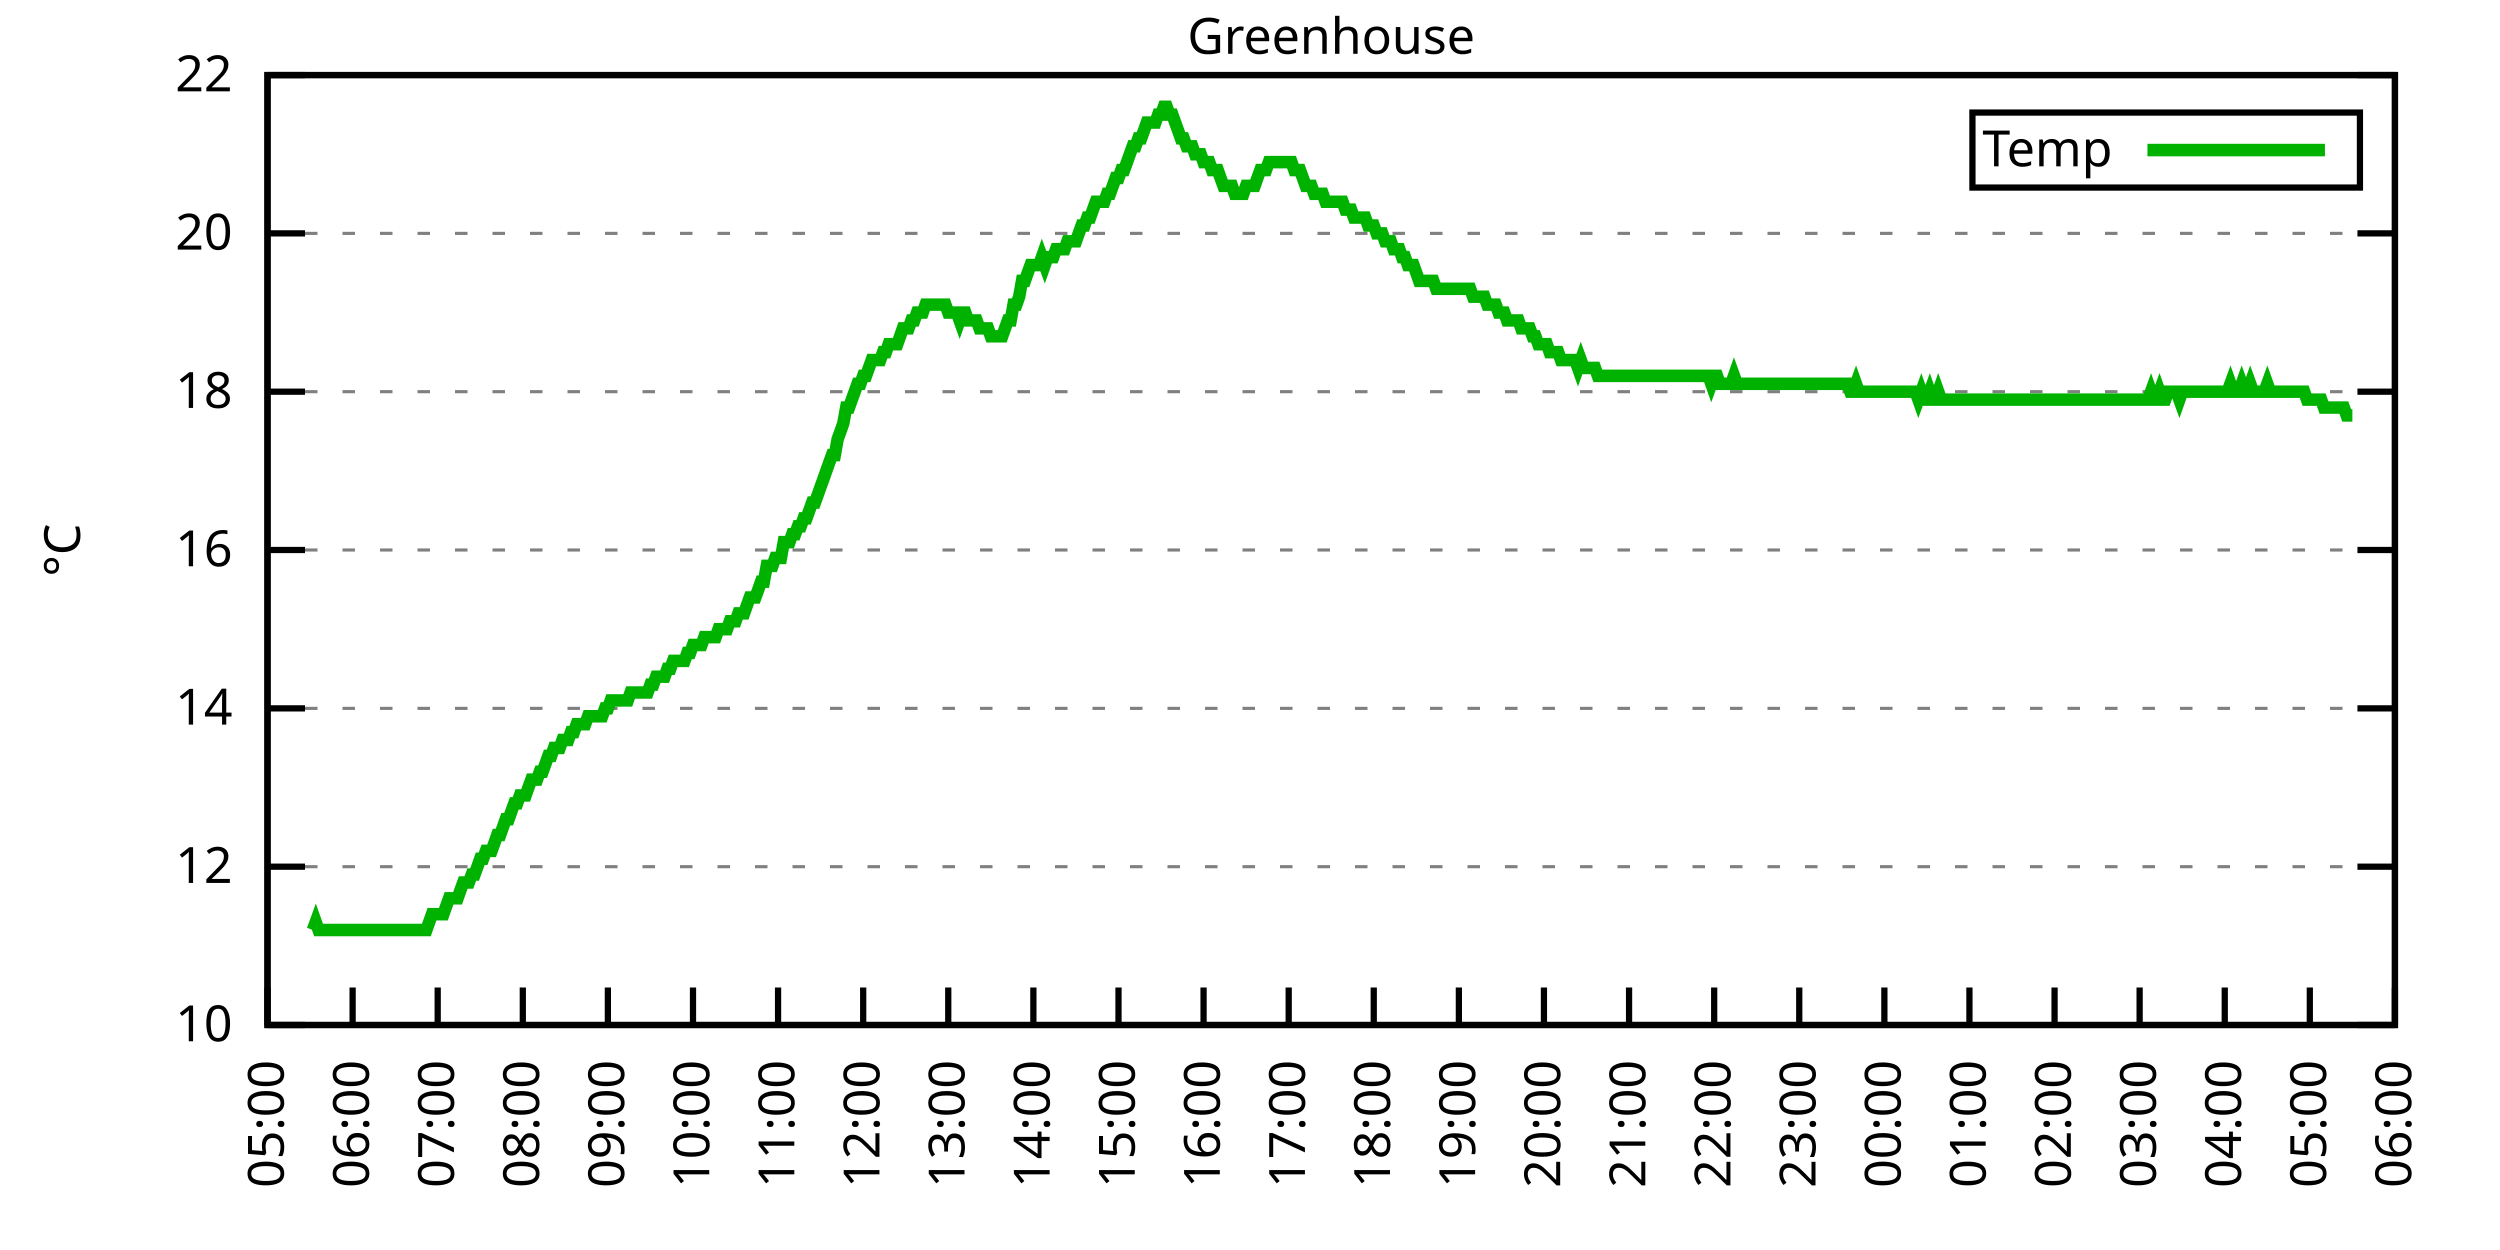
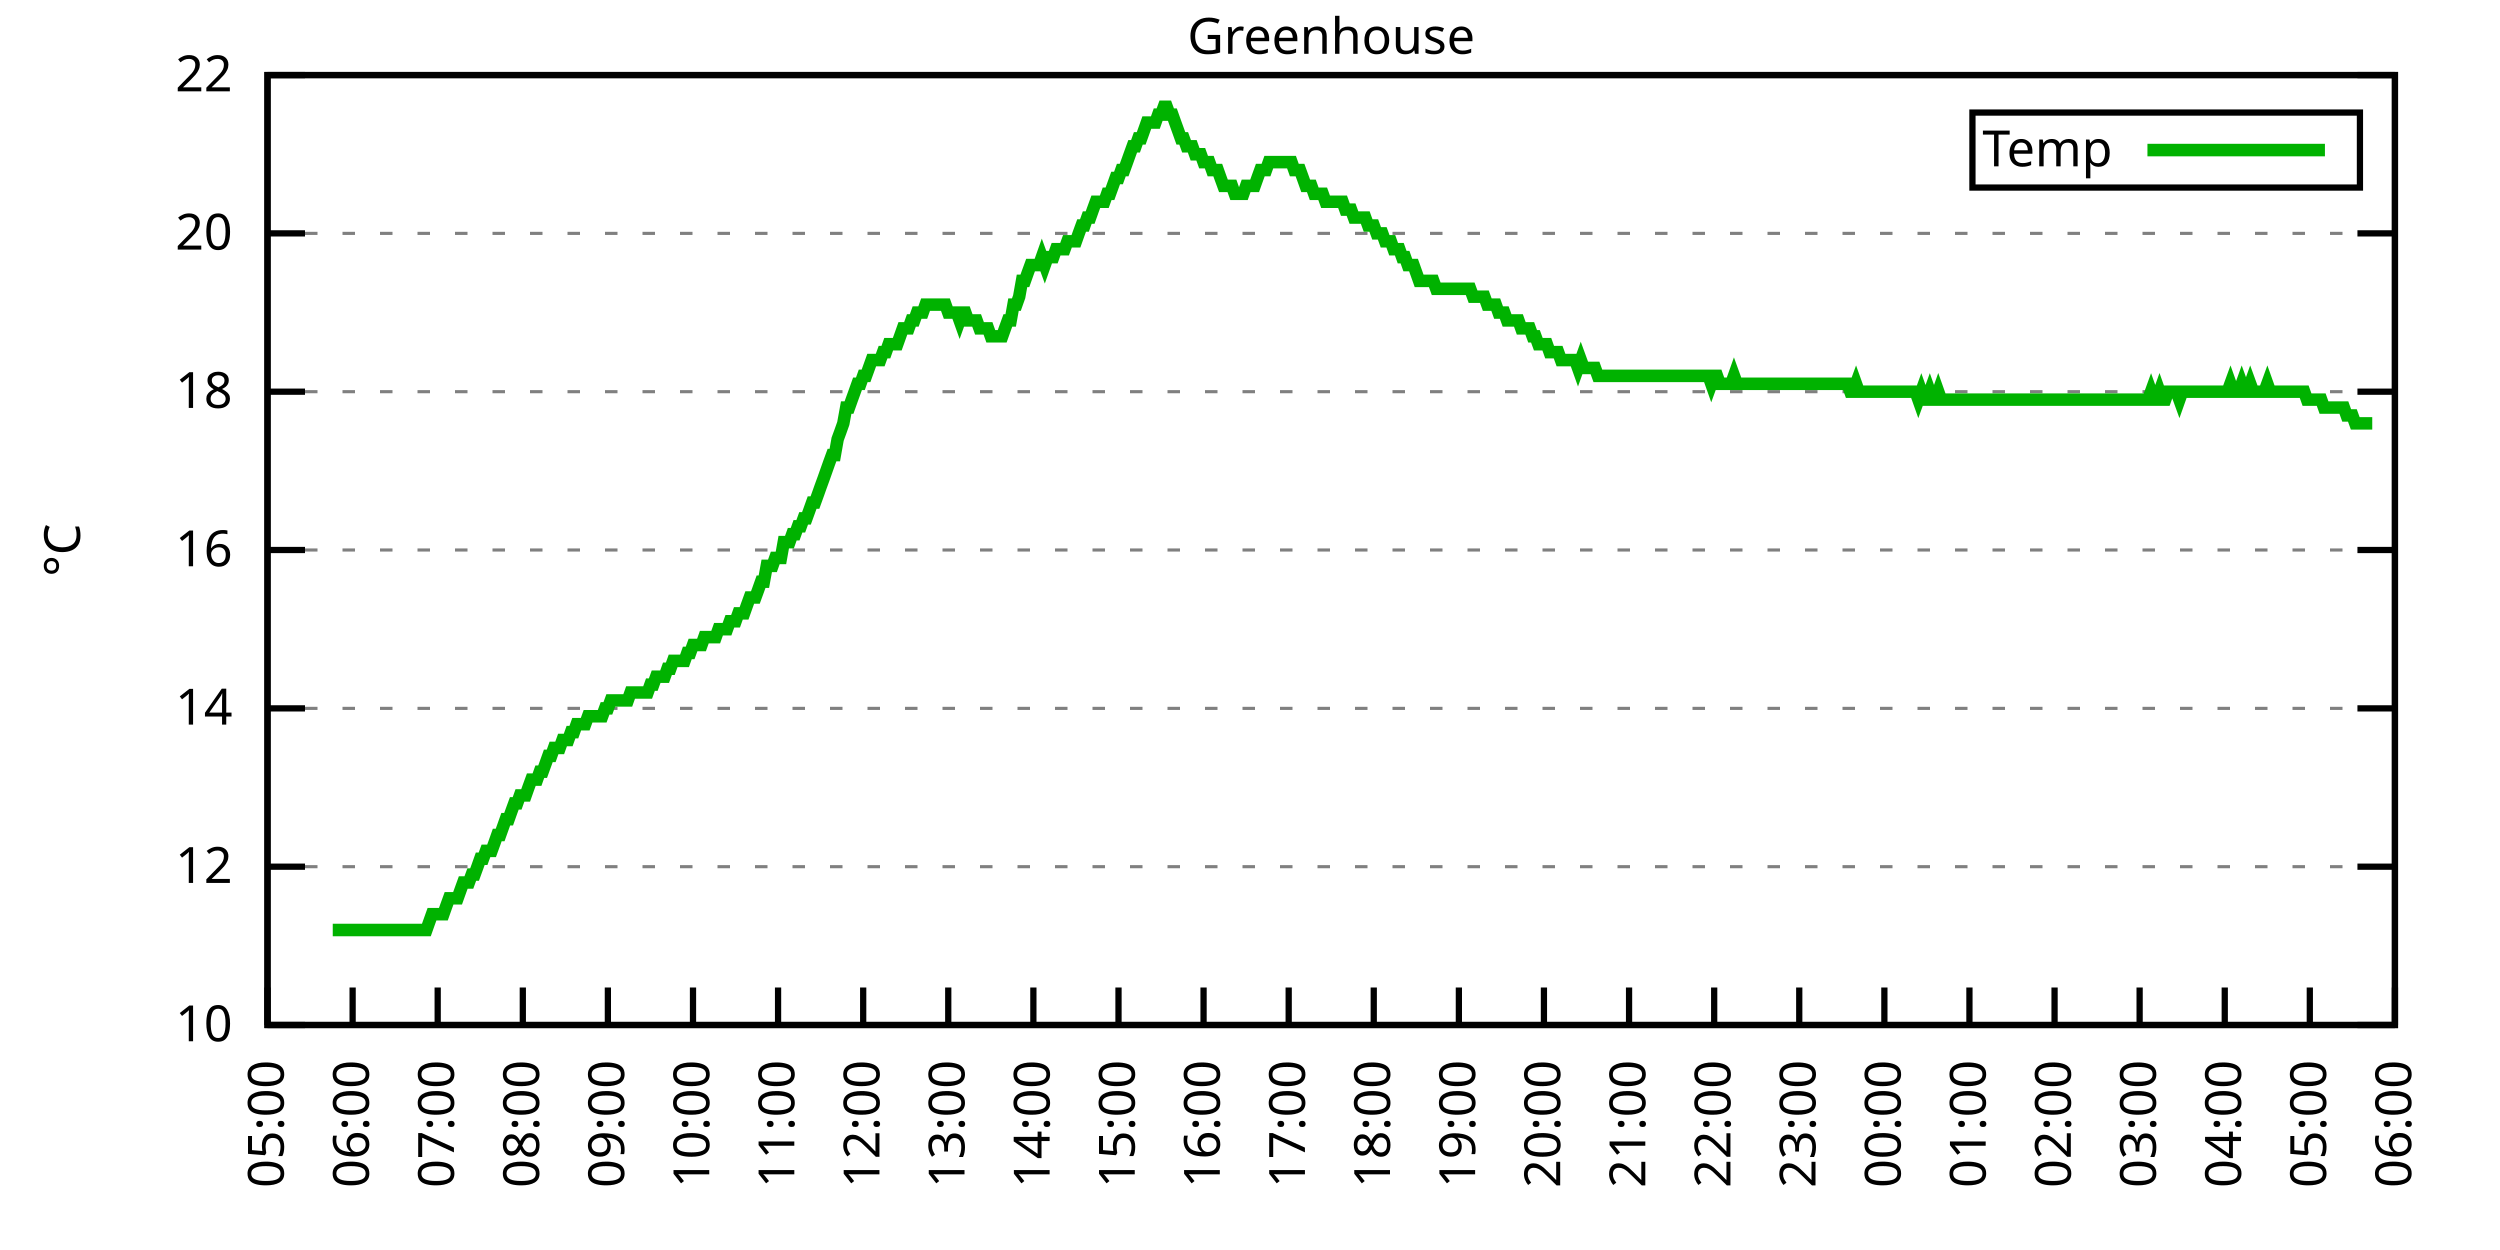
<svg xmlns="http://www.w3.org/2000/svg" xmlns:xlink="http://www.w3.org/1999/xlink" width="400" height="200" viewBox="0 0 400 200">
  <g id="gnuplot_canvas">
    <rect x="0" y="0" width="400" height="200" fill="none" />
    <defs>
      <circle id="gpDot" r="0.5" stroke-width="0.5" stroke="currentColor" />
      <path id="gpPt0" stroke-width="0.333" stroke="currentColor" d="M-1,0 h2 M0,-1 v2" />
      <path id="gpPt1" stroke-width="0.333" stroke="currentColor" d="M-1,-1 L1,1 M1,-1 L-1,1" />
      <path id="gpPt2" stroke-width="0.333" stroke="currentColor" d="M-1,0 L1,0 M0,-1 L0,1 M-1,-1 L1,1 M-1,1 L1,-1" />
      <rect id="gpPt3" stroke-width="0.333" stroke="currentColor" x="-1" y="-1" width="2" height="2" />
      <rect id="gpPt4" stroke-width="0.333" stroke="currentColor" fill="currentColor" x="-1" y="-1" width="2" height="2" />
      <circle id="gpPt5" stroke-width="0.333" stroke="currentColor" cx="0" cy="0" r="1" />
      <use xlink:href="#gpPt5" id="gpPt6" fill="currentColor" stroke="none" />
      <path id="gpPt7" stroke-width="0.333" stroke="currentColor" d="M0,-1.33 L-1.33,0.67 L1.33,0.67 z" />
      <use xlink:href="#gpPt7" id="gpPt8" fill="currentColor" stroke="none" />
      <use xlink:href="#gpPt7" id="gpPt9" stroke="currentColor" transform="rotate(180)" />
      <use xlink:href="#gpPt9" id="gpPt10" fill="currentColor" stroke="none" />
      <use xlink:href="#gpPt3" id="gpPt11" stroke="currentColor" transform="rotate(45)" />
      <use xlink:href="#gpPt11" id="gpPt12" fill="currentColor" stroke="none" />
      <path id="gpPt13" stroke-width="0.333" stroke="currentColor" d="M0,1.330 L1.265,0.411 L0.782,-1.067 L-0.782,-1.076 L-1.265,0.411 z" />
      <use xlink:href="#gpPt13" id="gpPt14" fill="currentColor" stroke="none" />
      <filter id="textbox" filterUnits="objectBoundingBox" x="0" y="0" height="1" width="1">
        <feFlood flood-color="white" flood-opacity="1" result="bgnd" />
        <feComposite in="SourceGraphic" in2="bgnd" operator="atop" />
      </filter>
      <filter id="greybox" filterUnits="objectBoundingBox" x="0" y="0" height="1" width="1">
        <feFlood flood-color="lightgrey" flood-opacity="1" result="grey" />
        <feComposite in="SourceGraphic" in2="grey" operator="atop" />
      </filter>
    </defs>
    <g fill="none" color="white" stroke="currentColor" stroke-width="1.00" stroke-linecap="butt" stroke-linejoin="miter">
</g>
    <g fill="none" color="black" stroke="currentColor" stroke-width="1.00" stroke-linecap="butt" stroke-linejoin="miter">
      <g stroke="none" shape-rendering="crispEdges">
        <polygon fill="rgb(255, 255, 255)" points="42.80,164.00 383.18,164.00 383.18,12.02 42.80,12.02 " />
      </g>
    </g>
    <g fill="none" color="black" stroke="currentColor" stroke-width="1.00" stroke-linecap="butt" stroke-linejoin="miter">
</g>
    <g fill="none" color="black" stroke="black" stroke-width="0.50" stroke-linecap="butt" stroke-linejoin="miter">
</g>
    <g fill="none" color="gray" stroke="currentColor" stroke-width="0.50" stroke-linecap="butt" stroke-linejoin="miter">
      <path stroke="gray" stroke-dasharray="2,4" class="gridline" d="M42.80,164.00 L383.19,164.00  " />
    </g>
    <g fill="none" color="gray" stroke="gray" stroke-width="1.00" stroke-linecap="butt" stroke-linejoin="miter">
</g>
    <g fill="none" color="black" stroke="currentColor" stroke-width="1.00" stroke-linecap="butt" stroke-linejoin="miter">
      <path stroke="black" d="M42.80,164.00 L48.80,164.00 M383.19,164.00 L377.19,164.00  " />
      <g transform="translate(37.20,166.60)" stroke="none" fill="black" font-family="Sans" font-size="8.00" text-anchor="end">
        <text>
          <tspan font-family="Sans"> 10</tspan>
        </text>
      </g>
    </g>
    <g fill="none" color="black" stroke="currentColor" stroke-width="1.00" stroke-linecap="butt" stroke-linejoin="miter">
</g>
    <g fill="none" color="black" stroke="black" stroke-width="0.50" stroke-linecap="butt" stroke-linejoin="miter">
</g>
    <g fill="none" color="gray" stroke="currentColor" stroke-width="0.50" stroke-linecap="butt" stroke-linejoin="miter">
      <path stroke="gray" stroke-dasharray="2,4" class="gridline" d="M42.80,138.67 L383.19,138.67  " />
    </g>
    <g fill="none" color="gray" stroke="gray" stroke-width="1.00" stroke-linecap="butt" stroke-linejoin="miter">
</g>
    <g fill="none" color="black" stroke="currentColor" stroke-width="1.00" stroke-linecap="butt" stroke-linejoin="miter">
      <path stroke="black" d="M42.80,138.67 L48.80,138.67 M383.19,138.67 L377.19,138.67  " />
      <g transform="translate(37.20,141.27)" stroke="none" fill="black" font-family="Sans" font-size="8.00" text-anchor="end">
        <text>
          <tspan font-family="Sans"> 12</tspan>
        </text>
      </g>
    </g>
    <g fill="none" color="black" stroke="currentColor" stroke-width="1.00" stroke-linecap="butt" stroke-linejoin="miter">
</g>
    <g fill="none" color="black" stroke="black" stroke-width="0.50" stroke-linecap="butt" stroke-linejoin="miter">
</g>
    <g fill="none" color="gray" stroke="currentColor" stroke-width="0.50" stroke-linecap="butt" stroke-linejoin="miter">
      <path stroke="gray" stroke-dasharray="2,4" class="gridline" d="M42.80,113.34 L383.19,113.34  " />
    </g>
    <g fill="none" color="gray" stroke="gray" stroke-width="1.00" stroke-linecap="butt" stroke-linejoin="miter">
</g>
    <g fill="none" color="black" stroke="currentColor" stroke-width="1.00" stroke-linecap="butt" stroke-linejoin="miter">
      <path stroke="black" d="M42.80,113.34 L48.80,113.34 M383.19,113.34 L377.19,113.34  " />
      <g transform="translate(37.20,115.94)" stroke="none" fill="black" font-family="Sans" font-size="8.00" text-anchor="end">
        <text>
          <tspan font-family="Sans"> 14</tspan>
        </text>
      </g>
    </g>
    <g fill="none" color="black" stroke="currentColor" stroke-width="1.00" stroke-linecap="butt" stroke-linejoin="miter">
</g>
    <g fill="none" color="black" stroke="black" stroke-width="0.50" stroke-linecap="butt" stroke-linejoin="miter">
</g>
    <g fill="none" color="gray" stroke="currentColor" stroke-width="0.50" stroke-linecap="butt" stroke-linejoin="miter">
      <path stroke="gray" stroke-dasharray="2,4" class="gridline" d="M42.80,88.00 L383.19,88.00  " />
    </g>
    <g fill="none" color="gray" stroke="gray" stroke-width="1.00" stroke-linecap="butt" stroke-linejoin="miter">
</g>
    <g fill="none" color="black" stroke="currentColor" stroke-width="1.00" stroke-linecap="butt" stroke-linejoin="miter">
      <path stroke="black" d="M42.80,88.00 L48.80,88.00 M383.19,88.00 L377.19,88.00  " />
      <g transform="translate(37.20,90.60)" stroke="none" fill="black" font-family="Sans" font-size="8.00" text-anchor="end">
        <text>
          <tspan font-family="Sans"> 16</tspan>
        </text>
      </g>
    </g>
    <g fill="none" color="black" stroke="currentColor" stroke-width="1.00" stroke-linecap="butt" stroke-linejoin="miter">
</g>
    <g fill="none" color="black" stroke="black" stroke-width="0.50" stroke-linecap="butt" stroke-linejoin="miter">
</g>
    <g fill="none" color="gray" stroke="currentColor" stroke-width="0.50" stroke-linecap="butt" stroke-linejoin="miter">
      <path stroke="gray" stroke-dasharray="2,4" class="gridline" d="M42.80,62.67 L383.19,62.67  " />
    </g>
    <g fill="none" color="gray" stroke="gray" stroke-width="1.00" stroke-linecap="butt" stroke-linejoin="miter">
</g>
    <g fill="none" color="black" stroke="currentColor" stroke-width="1.00" stroke-linecap="butt" stroke-linejoin="miter">
      <path stroke="black" d="M42.80,62.67 L48.80,62.67 M383.19,62.67 L377.19,62.67  " />
      <g transform="translate(37.20,65.27)" stroke="none" fill="black" font-family="Sans" font-size="8.00" text-anchor="end">
        <text>
          <tspan font-family="Sans"> 18</tspan>
        </text>
      </g>
    </g>
    <g fill="none" color="black" stroke="currentColor" stroke-width="1.00" stroke-linecap="butt" stroke-linejoin="miter">
</g>
    <g fill="none" color="black" stroke="black" stroke-width="0.50" stroke-linecap="butt" stroke-linejoin="miter">
</g>
    <g fill="none" color="gray" stroke="currentColor" stroke-width="0.50" stroke-linecap="butt" stroke-linejoin="miter">
      <path stroke="gray" stroke-dasharray="2,4" class="gridline" d="M42.80,37.34 L383.19,37.34  " />
    </g>
    <g fill="none" color="gray" stroke="gray" stroke-width="1.00" stroke-linecap="butt" stroke-linejoin="miter">
</g>
    <g fill="none" color="black" stroke="currentColor" stroke-width="1.00" stroke-linecap="butt" stroke-linejoin="miter">
      <path stroke="black" d="M42.80,37.34 L48.80,37.34 M383.19,37.34 L377.19,37.34  " />
      <g transform="translate(37.20,39.94)" stroke="none" fill="black" font-family="Sans" font-size="8.00" text-anchor="end">
        <text>
          <tspan font-family="Sans"> 20</tspan>
        </text>
      </g>
    </g>
    <g fill="none" color="black" stroke="currentColor" stroke-width="1.00" stroke-linecap="butt" stroke-linejoin="miter">
</g>
    <g fill="none" color="black" stroke="black" stroke-width="0.50" stroke-linecap="butt" stroke-linejoin="miter">
</g>
    <g fill="none" color="gray" stroke="currentColor" stroke-width="0.50" stroke-linecap="butt" stroke-linejoin="miter">
      <path stroke="gray" stroke-dasharray="2,4" class="gridline" d="M42.80,12.01 L383.19,12.01  " />
    </g>
    <g fill="none" color="gray" stroke="gray" stroke-width="1.00" stroke-linecap="butt" stroke-linejoin="miter">
</g>
    <g fill="none" color="black" stroke="currentColor" stroke-width="1.00" stroke-linecap="butt" stroke-linejoin="miter">
      <path stroke="black" d="M42.80,12.01 L48.80,12.01 M383.19,12.01 L377.19,12.01  " />
      <g transform="translate(37.20,14.61)" stroke="none" fill="black" font-family="Sans" font-size="8.00" text-anchor="end">
        <text>
          <tspan font-family="Sans"> 22</tspan>
        </text>
      </g>
    </g>
    <g fill="none" color="black" stroke="currentColor" stroke-width="1.00" stroke-linecap="butt" stroke-linejoin="miter">
      <path stroke="black" d="M42.80,164.00 L42.80,158.00  " />
      <g transform="translate(45.40,169.60) rotate(270.00)" stroke="none" fill="black" font-family="Sans" font-size="8.00" text-anchor="end">
        <text>
          <tspan font-family="Sans">05:00</tspan>
        </text>
      </g>
    </g>
    <g fill="none" color="black" stroke="currentColor" stroke-width="1.00" stroke-linecap="butt" stroke-linejoin="miter">
      <path stroke="black" d="M56.42,164.00 L56.42,158.00  " />
      <g transform="translate(59.02,169.60) rotate(270.00)" stroke="none" fill="black" font-family="Sans" font-size="8.00" text-anchor="end">
        <text>
          <tspan font-family="Sans">06:00</tspan>
        </text>
      </g>
    </g>
    <g fill="none" color="black" stroke="currentColor" stroke-width="1.00" stroke-linecap="butt" stroke-linejoin="miter">
      <path stroke="black" d="M70.03,164.00 L70.03,158.00  " />
      <g transform="translate(72.63,169.60) rotate(270.00)" stroke="none" fill="black" font-family="Sans" font-size="8.00" text-anchor="end">
        <text>
          <tspan font-family="Sans">07:00</tspan>
        </text>
      </g>
    </g>
    <g fill="none" color="black" stroke="currentColor" stroke-width="1.00" stroke-linecap="butt" stroke-linejoin="miter">
      <path stroke="black" d="M83.65,164.00 L83.65,158.00  " />
      <g transform="translate(86.25,169.60) rotate(270.00)" stroke="none" fill="black" font-family="Sans" font-size="8.00" text-anchor="end">
        <text>
          <tspan font-family="Sans">08:00</tspan>
        </text>
      </g>
    </g>
    <g fill="none" color="black" stroke="currentColor" stroke-width="1.00" stroke-linecap="butt" stroke-linejoin="miter">
      <path stroke="black" d="M97.26,164.00 L97.26,158.00  " />
      <g transform="translate(99.86,169.60) rotate(270.00)" stroke="none" fill="black" font-family="Sans" font-size="8.00" text-anchor="end">
        <text>
          <tspan font-family="Sans">09:00</tspan>
        </text>
      </g>
    </g>
    <g fill="none" color="black" stroke="currentColor" stroke-width="1.00" stroke-linecap="butt" stroke-linejoin="miter">
      <path stroke="black" d="M110.88,164.00 L110.88,158.00  " />
      <g transform="translate(113.48,169.60) rotate(270.00)" stroke="none" fill="black" font-family="Sans" font-size="8.00" text-anchor="end">
        <text>
          <tspan font-family="Sans">10:00</tspan>
        </text>
      </g>
    </g>
    <g fill="none" color="black" stroke="currentColor" stroke-width="1.00" stroke-linecap="butt" stroke-linejoin="miter">
      <path stroke="black" d="M124.49,164.00 L124.49,158.00  " />
      <g transform="translate(127.09,169.60) rotate(270.00)" stroke="none" fill="black" font-family="Sans" font-size="8.00" text-anchor="end">
        <text>
          <tspan font-family="Sans">11:00</tspan>
        </text>
      </g>
    </g>
    <g fill="none" color="black" stroke="currentColor" stroke-width="1.00" stroke-linecap="butt" stroke-linejoin="miter">
      <path stroke="black" d="M138.11,164.00 L138.11,158.00  " />
      <g transform="translate(140.71,169.60) rotate(270.00)" stroke="none" fill="black" font-family="Sans" font-size="8.00" text-anchor="end">
        <text>
          <tspan font-family="Sans">12:00</tspan>
        </text>
      </g>
    </g>
    <g fill="none" color="black" stroke="currentColor" stroke-width="1.00" stroke-linecap="butt" stroke-linejoin="miter">
      <path stroke="black" d="M151.72,164.00 L151.72,158.00  " />
      <g transform="translate(154.32,169.60) rotate(270.00)" stroke="none" fill="black" font-family="Sans" font-size="8.00" text-anchor="end">
        <text>
          <tspan font-family="Sans">13:00</tspan>
        </text>
      </g>
    </g>
    <g fill="none" color="black" stroke="currentColor" stroke-width="1.00" stroke-linecap="butt" stroke-linejoin="miter">
      <path stroke="black" d="M165.34,164.00 L165.34,158.00  " />
      <g transform="translate(167.94,169.60) rotate(270.00)" stroke="none" fill="black" font-family="Sans" font-size="8.00" text-anchor="end">
        <text>
          <tspan font-family="Sans">14:00</tspan>
        </text>
      </g>
    </g>
    <g fill="none" color="black" stroke="currentColor" stroke-width="1.00" stroke-linecap="butt" stroke-linejoin="miter">
      <path stroke="black" d="M178.96,164.00 L178.96,158.00  " />
      <g transform="translate(181.56,169.60) rotate(270.00)" stroke="none" fill="black" font-family="Sans" font-size="8.00" text-anchor="end">
        <text>
          <tspan font-family="Sans">15:00</tspan>
        </text>
      </g>
    </g>
    <g fill="none" color="black" stroke="currentColor" stroke-width="1.00" stroke-linecap="butt" stroke-linejoin="miter">
      <path stroke="black" d="M192.57,164.00 L192.57,158.00  " />
      <g transform="translate(195.17,169.60) rotate(270.00)" stroke="none" fill="black" font-family="Sans" font-size="8.00" text-anchor="end">
        <text>
          <tspan font-family="Sans">16:00</tspan>
        </text>
      </g>
    </g>
    <g fill="none" color="black" stroke="currentColor" stroke-width="1.00" stroke-linecap="butt" stroke-linejoin="miter">
      <path stroke="black" d="M206.19,164.00 L206.19,158.00  " />
      <g transform="translate(208.79,169.60) rotate(270.00)" stroke="none" fill="black" font-family="Sans" font-size="8.00" text-anchor="end">
        <text>
          <tspan font-family="Sans">17:00</tspan>
        </text>
      </g>
    </g>
    <g fill="none" color="black" stroke="currentColor" stroke-width="1.00" stroke-linecap="butt" stroke-linejoin="miter">
      <path stroke="black" d="M219.80,164.00 L219.80,158.00  " />
      <g transform="translate(222.40,169.60) rotate(270.00)" stroke="none" fill="black" font-family="Sans" font-size="8.00" text-anchor="end">
        <text>
          <tspan font-family="Sans">18:00</tspan>
        </text>
      </g>
    </g>
    <g fill="none" color="black" stroke="currentColor" stroke-width="1.00" stroke-linecap="butt" stroke-linejoin="miter">
      <path stroke="black" d="M233.42,164.00 L233.42,158.00  " />
      <g transform="translate(236.02,169.60) rotate(270.00)" stroke="none" fill="black" font-family="Sans" font-size="8.00" text-anchor="end">
        <text>
          <tspan font-family="Sans">19:00</tspan>
        </text>
      </g>
    </g>
    <g fill="none" color="black" stroke="currentColor" stroke-width="1.00" stroke-linecap="butt" stroke-linejoin="miter">
      <path stroke="black" d="M247.03,164.00 L247.03,158.00  " />
      <g transform="translate(249.63,169.60) rotate(270.00)" stroke="none" fill="black" font-family="Sans" font-size="8.00" text-anchor="end">
        <text>
          <tspan font-family="Sans">20:00</tspan>
        </text>
      </g>
    </g>
    <g fill="none" color="black" stroke="currentColor" stroke-width="1.00" stroke-linecap="butt" stroke-linejoin="miter">
      <path stroke="black" d="M260.65,164.00 L260.65,158.00  " />
      <g transform="translate(263.25,169.60) rotate(270.00)" stroke="none" fill="black" font-family="Sans" font-size="8.00" text-anchor="end">
        <text>
          <tspan font-family="Sans">21:00</tspan>
        </text>
      </g>
    </g>
    <g fill="none" color="black" stroke="currentColor" stroke-width="1.00" stroke-linecap="butt" stroke-linejoin="miter">
      <path stroke="black" d="M274.27,164.00 L274.27,158.00  " />
      <g transform="translate(276.87,169.60) rotate(270.00)" stroke="none" fill="black" font-family="Sans" font-size="8.00" text-anchor="end">
        <text>
          <tspan font-family="Sans">22:00</tspan>
        </text>
      </g>
    </g>
    <g fill="none" color="black" stroke="currentColor" stroke-width="1.00" stroke-linecap="butt" stroke-linejoin="miter">
      <path stroke="black" d="M287.88,164.00 L287.88,158.00  " />
      <g transform="translate(290.48,169.60) rotate(270.00)" stroke="none" fill="black" font-family="Sans" font-size="8.00" text-anchor="end">
        <text>
          <tspan font-family="Sans">23:00</tspan>
        </text>
      </g>
    </g>
    <g fill="none" color="black" stroke="currentColor" stroke-width="1.00" stroke-linecap="butt" stroke-linejoin="miter">
      <path stroke="black" d="M301.50,164.00 L301.50,158.00  " />
      <g transform="translate(304.10,169.60) rotate(270.00)" stroke="none" fill="black" font-family="Sans" font-size="8.00" text-anchor="end">
        <text>
          <tspan font-family="Sans">00:00</tspan>
        </text>
      </g>
    </g>
    <g fill="none" color="black" stroke="currentColor" stroke-width="1.00" stroke-linecap="butt" stroke-linejoin="miter">
      <path stroke="black" d="M315.11,164.00 L315.11,158.00  " />
      <g transform="translate(317.71,169.60) rotate(270.00)" stroke="none" fill="black" font-family="Sans" font-size="8.00" text-anchor="end">
        <text>
          <tspan font-family="Sans">01:00</tspan>
        </text>
      </g>
    </g>
    <g fill="none" color="black" stroke="currentColor" stroke-width="1.00" stroke-linecap="butt" stroke-linejoin="miter">
      <path stroke="black" d="M328.73,164.00 L328.73,158.00  " />
      <g transform="translate(331.33,169.60) rotate(270.00)" stroke="none" fill="black" font-family="Sans" font-size="8.00" text-anchor="end">
        <text>
          <tspan font-family="Sans">02:00</tspan>
        </text>
      </g>
    </g>
    <g fill="none" color="black" stroke="currentColor" stroke-width="1.00" stroke-linecap="butt" stroke-linejoin="miter">
      <path stroke="black" d="M342.34,164.00 L342.34,158.00  " />
      <g transform="translate(344.94,169.60) rotate(270.00)" stroke="none" fill="black" font-family="Sans" font-size="8.00" text-anchor="end">
        <text>
          <tspan font-family="Sans">03:00</tspan>
        </text>
      </g>
    </g>
    <g fill="none" color="black" stroke="currentColor" stroke-width="1.00" stroke-linecap="butt" stroke-linejoin="miter">
      <path stroke="black" d="M355.96,164.00 L355.96,158.00  " />
      <g transform="translate(358.56,169.60) rotate(270.00)" stroke="none" fill="black" font-family="Sans" font-size="8.00" text-anchor="end">
        <text>
          <tspan font-family="Sans">04:00</tspan>
        </text>
      </g>
    </g>
    <g fill="none" color="black" stroke="currentColor" stroke-width="1.00" stroke-linecap="butt" stroke-linejoin="miter">
      <path stroke="black" d="M369.57,164.00 L369.57,158.00  " />
      <g transform="translate(372.17,169.60) rotate(270.00)" stroke="none" fill="black" font-family="Sans" font-size="8.00" text-anchor="end">
        <text>
          <tspan font-family="Sans">05:00</tspan>
        </text>
      </g>
    </g>
    <g fill="none" color="black" stroke="currentColor" stroke-width="1.00" stroke-linecap="butt" stroke-linejoin="miter">
      <path stroke="black" d="M383.19,164.00 L383.19,158.00  " />
      <g transform="translate(385.79,169.60) rotate(270.00)" stroke="none" fill="black" font-family="Sans" font-size="8.00" text-anchor="end">
        <text>
          <tspan font-family="Sans">06:00</tspan>
        </text>
      </g>
    </g>
    <g fill="none" color="black" stroke="currentColor" stroke-width="1.00" stroke-linecap="butt" stroke-linejoin="miter">
</g>
    <g fill="none" color="black" stroke="currentColor" stroke-width="1.00" stroke-linecap="butt" stroke-linejoin="miter">
      <path stroke="black" d="M42.80,12.01 L42.80,164.00 L383.19,164.00 L383.19,12.01 L42.80,12.01 Z  " />
    </g>
    <g fill="none" color="black" stroke="currentColor" stroke-width="1.00" stroke-linecap="butt" stroke-linejoin="miter">
</g>
    <g fill="none" color="black" stroke="currentColor" stroke-width="1.00" stroke-linecap="butt" stroke-linejoin="miter">
      <path stroke="black" d="M315.59,30.01 L315.59,18.01 L377.59,18.01 L377.59,30.01 L315.59,30.01 Z  " />
    </g>
    <g id="Greenhouse_plot_1">
      <g fill="none" color="white" stroke="black" stroke-width="2.00" stroke-linecap="butt" stroke-linejoin="miter">
</g>
      <g fill="none" color="black" stroke="currentColor" stroke-width="2.00" stroke-linecap="butt" stroke-linejoin="miter">
        <g transform="translate(337.99,26.61)" stroke="none" fill="black" font-family="Sans" font-size="8.00" text-anchor="end">
          <text>
            <tspan font-family="Sans">Temp</tspan>
          </text>
        </g>
      </g>
      <g fill="none" color="black" stroke="currentColor" stroke-width="2.00" stroke-linecap="butt" stroke-linejoin="miter">
-         <path stroke="rgb(  0, 178,   0)" d="M343.59,24.01 L371.99,24.01 M50.06,148.80 L50.52,147.53 L50.97,148.80 L51.42,148.80 L51.88,148.80 L52.33,148.80   L52.78,148.80 L53.24,148.80 L53.69,148.80 L54.15,148.80 L54.60,148.80 L55.05,148.80 L55.51,148.80 L55.96,148.80   L56.42,148.80 L56.87,148.80 L57.32,148.80 L57.78,148.80 L58.23,148.80 L58.68,148.80 L59.14,148.80 L59.59,148.80   L60.05,148.80 L60.50,148.80 L60.95,148.80 L61.41,148.80 L61.86,148.80 L62.32,148.80 L62.77,148.80 L63.22,148.80   L63.68,148.80 L64.13,148.80 L64.58,148.80 L65.04,148.80 L65.49,148.80 L65.95,148.80 L66.40,148.80 L66.85,148.80   L67.31,148.80 L67.76,148.80 L68.22,148.80 L68.67,147.53 L69.12,146.27 L69.58,146.27 L70.03,146.27 L70.49,146.27   L70.94,146.27 L71.39,145.00 L71.85,143.73 L72.30,143.73 L72.75,143.73 L73.21,143.73 L73.66,142.47 L74.12,141.20   L74.57,141.20 L75.02,141.20 L75.48,139.93 L75.93,139.93 L76.39,138.67 L76.84,137.40 L77.29,137.40 L77.75,136.14   L78.20,136.14 L78.65,136.14 L79.11,134.87 L79.56,133.60 L80.02,133.60 L80.47,132.34 L80.92,131.07 L81.38,131.07   L81.83,129.80 L82.29,128.54 L82.74,128.54 L83.19,127.27 L83.65,127.27 L84.10,127.27 L84.55,126.00 L85.01,124.74   L85.46,124.74 L85.92,124.74 L86.37,123.47 L86.82,123.47 L87.28,122.20 L87.73,120.94 L88.19,120.94 L88.64,119.67   L89.09,119.67 L89.55,119.67 L90.00,118.40 L90.45,118.40 L90.91,118.40 L91.36,117.14 L91.82,117.14 L92.27,115.87   L92.72,115.87 L93.18,115.87 L93.63,115.87 L94.09,114.60 L94.54,114.60 L94.99,114.60 L95.45,114.60 L95.90,114.60   L96.35,114.60 L96.81,113.34 L97.26,113.34 L97.72,112.07 L98.17,112.07 L98.62,112.07 L99.08,112.07 L99.53,112.07   L99.99,112.07 L100.44,112.07 L100.89,110.80 L101.35,110.80 L101.80,110.80 L102.25,110.80 L102.71,110.80 L103.16,110.80   L103.62,110.80 L104.07,109.54 L104.52,109.54 L104.98,108.27 L105.43,108.27 L105.89,108.27 L106.34,108.27 L106.79,107.00   L107.25,107.00 L107.70,105.74 L108.15,105.74 L108.61,105.74 L109.06,105.74 L109.52,105.74 L109.97,104.47 L110.42,104.47   L110.88,103.20 L111.33,103.20 L111.79,103.20 L112.24,103.20 L112.69,101.94 L113.15,101.94 L113.60,101.94 L114.05,101.94   L114.51,101.94 L114.96,100.67 L115.42,100.67 L115.87,100.67 L116.32,100.67 L116.78,99.40 L117.23,99.40 L117.69,99.40   L118.14,98.14 L118.59,98.14 L119.05,98.14 L119.50,96.87 L119.96,95.60 L120.41,95.60 L120.86,95.60 L121.32,94.34   L121.77,93.07 L122.22,93.07 L122.68,90.54 L123.13,90.54 L123.59,90.54 L124.04,89.27 L124.49,89.27 L124.95,89.27   L125.40,86.74 L125.86,86.74 L126.31,86.74 L126.76,85.47 L127.22,85.47 L127.67,84.21 L128.12,84.21 L128.58,82.94   L129.03,82.94 L129.49,81.67 L129.94,80.41 L130.39,80.41 L130.85,79.14 L131.30,77.87 L131.76,76.61 L132.21,75.34   L132.66,74.07 L133.12,72.81 L133.57,72.81 L134.02,70.27 L134.48,69.01 L134.93,67.74 L135.39,65.21 L135.84,65.21   L136.29,63.94 L136.75,62.67 L137.20,61.41 L137.66,61.41 L138.11,60.14 L138.56,60.14 L139.02,58.87 L139.47,57.61   L139.92,57.61 L140.38,57.61 L140.83,57.61 L141.29,56.34 L141.74,56.34 L142.19,55.07 L142.65,55.07 L143.10,55.07   L143.56,55.07 L144.01,53.81 L144.46,52.54 L144.92,52.54 L145.37,52.54 L145.82,51.27 L146.28,51.27 L146.73,50.01   L147.19,50.01 L147.64,50.01 L148.09,48.74 L148.55,48.74 L149.00,48.74 L149.46,48.74 L149.91,48.74 L150.36,48.74   L150.82,48.74 L151.27,48.74 L151.72,50.01 L152.18,50.01 L152.63,50.01 L153.09,50.01 L153.54,51.27 L153.99,50.01   L154.45,50.01 L154.90,51.27 L155.36,51.27 L155.81,51.27 L156.26,51.27 L156.72,52.54 L157.17,52.54 L157.62,52.54   L158.08,52.54 L158.53,53.81 L158.99,53.81 L159.44,53.81 L159.89,53.81 L160.35,53.81 L160.80,52.54 L161.26,51.27   L161.71,51.27 L162.16,48.74 L162.62,48.74 L163.07,47.47 L163.52,44.94 L163.98,44.94 L164.43,43.67 L164.89,42.41   L165.34,42.41 L165.79,42.41 L166.25,42.41 L166.70,41.14 L167.16,42.41 L167.61,41.14 L168.06,41.14 L168.52,41.14   L168.97,39.87 L169.43,39.87 L169.88,39.87 L170.33,39.87 L170.79,38.61 L171.24,38.61 L171.69,38.61 L172.15,38.61   L172.60,37.34 L173.06,36.08 L173.51,36.08 L173.96,34.81 L174.42,34.81 L174.87,33.54 L175.33,32.28 L175.78,32.28   L176.23,32.28 L176.69,32.28 L177.14,31.01 L177.59,31.01 L178.05,29.74 L178.50,28.48 L178.96,28.48 L179.41,27.21   L179.86,27.21 L180.32,25.94 L180.77,24.68 L181.23,23.41 L181.68,23.41 L182.13,22.14 L182.59,22.14 L183.04,20.88   L183.49,19.61 L183.95,19.61 L184.40,19.61 L184.86,19.61 L185.31,18.34 L185.76,18.34 L186.22,17.08 L186.67,17.08   L187.13,18.34 L187.58,18.34 L188.03,19.61 L188.49,20.88 L188.94,22.14 L189.39,22.14 L189.85,23.41 L190.30,23.41   L190.76,23.41 L191.21,24.68 L191.66,24.68 L192.12,24.68 L192.57,25.94 L193.03,25.94 L193.48,25.94 L193.93,27.21   L194.39,27.21 L194.84,27.21 L195.29,28.48 L195.75,29.74 L196.20,29.74 L196.66,29.74 L197.11,29.74 L197.56,31.01   L198.02,31.01 L198.47,31.01 L198.93,31.01 L199.38,29.74 L199.83,29.74 L200.29,29.74 L200.74,29.74 L201.19,28.48   L201.65,27.21 L202.10,27.21 L202.56,27.21 L203.01,25.94 L203.46,25.94 L203.92,25.94 L204.37,25.94 L204.83,25.94   L205.28,25.94 L205.73,25.94 L206.19,25.94 L206.64,25.94 L207.09,27.21 L207.55,27.21 L208.00,27.21 L208.46,28.48   L208.91,29.74 L209.36,29.74 L209.82,29.74 L210.27,31.01 L210.73,31.01 L211.18,31.01 L211.63,31.01 L212.09,32.28   L212.54,32.28 L213.00,32.28 L213.45,32.28 L213.90,32.28 L214.36,32.28 L214.81,32.28 L215.26,33.54 L215.72,33.54   L216.17,33.54 L216.63,34.81 L217.08,34.81 L217.53,34.81 L217.99,34.81 L218.44,34.81 L218.90,36.08 L219.35,36.08   L219.80,36.08 L220.26,37.34 L220.71,37.34 L221.16,37.34 L221.62,38.61 L222.07,38.61 L222.53,38.61 L222.98,39.87   L223.43,39.87 L223.89,39.87 L224.34,41.14 L224.80,41.14 L225.25,42.41 L225.70,42.41 L226.16,42.41 L226.61,43.67   L227.06,44.94 L227.52,44.94 L227.97,44.94 L228.43,44.94 L228.88,44.94 L229.33,44.94 L229.79,46.21 L230.24,46.21   L230.70,46.21 L231.15,46.21 L231.60,46.21 L232.06,46.21 L232.51,46.21 L232.96,46.21 L233.42,46.21 L233.87,46.21   L234.33,46.21 L234.78,46.21 L235.23,46.21 L235.69,47.47 L236.14,47.47 L236.60,47.47 L237.05,47.47 L237.50,47.47   L237.96,48.74 L238.41,48.74 L238.86,48.74 L239.32,48.74 L239.77,50.01 L240.23,50.01 L240.68,50.01 L241.13,51.27   L241.59,51.27 L242.04,51.27 L242.50,51.27 L242.95,51.27 L243.40,52.54 L243.86,52.54 L244.31,52.54 L244.76,52.54   L245.22,53.81 L245.67,53.81 L246.13,55.07 L246.58,55.07 L247.03,55.07 L247.49,55.07 L247.94,56.34 L248.40,56.34   L248.85,56.34 L249.30,56.34 L249.76,57.61 L250.21,57.61 L250.66,57.61 L251.12,57.61 L251.57,57.61 L252.03,57.61   L252.48,58.87 L252.93,57.61 L253.39,58.87 L253.84,58.87 L254.30,58.87 L254.75,58.87 L255.20,58.87 L255.66,60.14   L256.11,60.14 L256.56,60.14 L257.02,60.14 L257.47,60.14 L257.93,60.14 L258.38,60.14 L258.83,60.14 L259.29,60.14   L259.74,60.14 L260.20,60.14 L260.65,60.14 L261.10,60.14 L261.56,60.14 L262.01,60.14 L262.47,60.14 L262.92,60.14   L263.37,60.14 L263.83,60.14 L264.28,60.14 L264.73,60.14 L265.19,60.14 L265.64,60.14 L266.10,60.14 L266.55,60.14   L267.00,60.14 L267.46,60.14 L267.91,60.14 L268.37,60.14 L268.82,60.14 L269.27,60.14 L269.73,60.14 L270.18,60.14   L270.63,60.14 L271.09,60.14 L271.54,60.14 L272.00,60.14 L272.45,60.14 L272.90,60.14 L273.36,60.14 L273.81,61.41   L274.27,60.14 L274.72,60.14 L275.17,61.41 L275.63,61.41 L276.08,61.41 L276.53,61.41 L276.99,61.41 L277.44,60.14   L277.90,61.41 L278.35,61.41 L278.80,61.41 L279.26,61.41 L279.71,61.41 L280.17,61.41 L280.62,61.41 L281.07,61.41   L281.53,61.41 L281.98,61.41 L282.43,61.41 L282.89,61.41 L283.34,61.41 L283.80,61.41 L284.25,61.41 L284.70,61.41   L285.16,61.41 L285.61,61.41 L286.07,61.41 L286.52,61.41 L286.97,61.41 L287.43,61.41 L287.88,61.41 L288.33,61.41   L288.79,61.41 L289.24,61.41 L289.70,61.41 L290.15,61.41 L290.60,61.41 L291.06,61.41 L291.51,61.41 L291.97,61.41   L292.42,61.41 L292.87,61.41 L293.33,61.41 L293.78,61.41 L294.23,61.41 L294.69,61.41 L295.14,61.41 L295.60,61.41   L296.05,62.67 L296.50,62.67 L296.96,61.41 L297.41,62.67 L297.87,62.67 L298.32,62.67 L298.77,62.67 L299.23,62.67   L299.68,62.67 L300.13,62.67 L300.59,62.67 L301.04,62.67 L301.50,62.67 L301.95,62.67 L302.40,62.67 L302.86,62.67   L303.31,62.67 L303.77,62.67 L304.22,62.67 L304.67,62.67 L305.13,62.67 L305.58,62.67 L306.03,62.67 L306.49,62.67   L306.94,63.94 L307.40,62.67 L307.85,63.94 L308.30,63.94 L308.76,62.67 L309.21,63.94 L309.67,63.94 L310.12,62.67   L310.57,63.94 L311.03,63.94 L311.48,63.94 L311.94,63.94 L312.39,63.94 L312.84,63.94 L313.30,63.94 L313.75,63.94   L314.20,63.94 L314.66,63.94 L315.11,63.94 L315.57,63.94 L316.02,63.94 L316.47,63.94 L316.93,63.94 L317.38,63.94   L317.84,63.94 L318.29,63.94 L318.74,63.94 L319.20,63.94 L319.65,63.94 L320.10,63.94 L320.56,63.94 L321.01,63.94   L321.47,63.94 L321.92,63.94 L322.37,63.94 L322.83,63.94 L323.28,63.94 L323.74,63.94 L324.19,63.94 L324.64,63.94   L325.10,63.94 L325.55,63.94 L326.00,63.94 L326.46,63.94 L326.91,63.94 L327.37,63.94 L327.82,63.94 L328.27,63.94   L328.73,63.94 L329.18,63.94 L329.64,63.94 L330.09,63.94 L330.54,63.94 L331.00,63.94 L331.45,63.94 L331.90,63.94   L332.36,63.94 L332.81,63.94 L333.27,63.94 L333.72,63.94 L334.17,63.94 L334.63,63.94 L335.08,63.94 L335.54,63.94   L335.99,63.94 L336.44,63.94 L336.90,63.94 L337.35,63.94 L337.80,63.94 L338.26,63.94 L338.71,63.94 L339.17,63.94   L339.62,63.94 L340.07,63.94 L340.53,63.94 L340.98,63.94 L341.44,63.94 L341.89,63.94 L342.34,63.94 L342.80,63.94   L343.25,63.94 L343.70,63.94 L344.16,62.67 L344.61,63.94 L345.07,63.94 L345.52,62.67 L345.97,63.94 L346.43,63.94   L346.88,62.67 L347.34,62.67 L347.79,62.67 L348.24,62.67 L348.70,63.94 L349.15,62.67 L349.60,62.67 L350.06,62.67   L350.51,62.67 L350.97,62.67 L351.42,62.67 L351.87,62.67 L352.33,62.67 L352.78,62.67 L353.24,62.67 L353.69,62.67   L354.14,62.67 L354.60,62.67 L355.05,62.67 L355.50,62.67 L355.96,62.67 L356.41,62.67 L356.87,61.41 L357.32,62.67   L357.77,62.67 L358.23,62.67 L358.68,61.41 L359.14,62.67 L359.59,62.67 L360.04,61.41 L360.50,62.67 L360.95,62.67   L361.41,62.67 L361.86,62.67 L362.31,62.67 L362.77,61.41 L363.22,62.67 L363.67,62.67 L364.13,62.67 L364.58,62.67   L365.04,62.67 L365.49,62.67 L365.94,62.67 L366.40,62.67 L366.85,62.67 L367.31,62.67 L367.76,62.67 L368.21,62.67   L368.67,62.67 L369.12,63.94 L369.57,63.94 L370.03,63.94 L370.48,63.94 L370.94,63.94 L371.39,63.94 L371.84,65.21   L372.30,65.21 L372.75,65.21 L373.21,65.21 L373.66,65.21 L374.11,65.21 L374.57,65.21 L375.02,65.21 L375.47,66.47   L375.93,66.47 L376.38,66.47  " />
+         <path stroke="rgb(  0, 178,   0)" d="M343.59,24.01 L371.99,24.01 M53.24,148.80 L53.69,148.80 L54.15,148.80 L54.60,148.80 L55.05,148.80 L55.51,148.80   L55.96,148.80 L56.42,148.80 L56.87,148.80 L57.32,148.80 L57.78,148.80 L58.23,148.80 L58.68,148.80 L59.14,148.80   L59.59,148.80 L60.05,148.80 L60.50,148.80 L60.95,148.80 L61.41,148.80 L61.86,148.80 L62.32,148.80 L62.77,148.80   L63.22,148.80 L63.68,148.80 L64.13,148.80 L64.58,148.80 L65.04,148.80 L65.49,148.80 L65.95,148.80 L66.40,148.80   L66.85,148.80 L67.31,148.80 L67.76,148.80 L68.22,148.80 L68.67,147.53 L69.12,146.27 L69.58,146.27 L70.03,146.27   L70.49,146.27 L70.94,146.27 L71.39,145.00 L71.85,143.73 L72.30,143.73 L72.75,143.73 L73.21,143.73 L73.66,142.47   L74.12,141.20 L74.57,141.20 L75.02,141.20 L75.48,139.93 L75.93,139.93 L76.39,138.67 L76.84,137.40 L77.29,137.40   L77.75,136.14 L78.20,136.14 L78.65,136.14 L79.11,134.87 L79.56,133.60 L80.02,133.60 L80.47,132.34 L80.92,131.07   L81.38,131.07 L81.83,129.80 L82.29,128.54 L82.74,128.54 L83.19,127.27 L83.65,127.27 L84.10,127.27 L84.55,126.00   L85.01,124.74 L85.46,124.74 L85.92,124.74 L86.37,123.47 L86.82,123.47 L87.28,122.20 L87.73,120.94 L88.19,120.94   L88.64,119.67 L89.09,119.67 L89.55,119.67 L90.00,118.40 L90.45,118.40 L90.91,118.40 L91.36,117.14 L91.82,117.14   L92.27,115.87 L92.72,115.87 L93.18,115.87 L93.63,115.87 L94.09,114.60 L94.54,114.60 L94.99,114.60 L95.45,114.60   L95.90,114.60 L96.35,114.60 L96.81,113.34 L97.26,113.34 L97.72,112.07 L98.17,112.07 L98.62,112.07 L99.08,112.07   L99.53,112.07 L99.99,112.07 L100.44,112.07 L100.89,110.80 L101.35,110.80 L101.80,110.80 L102.25,110.80 L102.71,110.80   L103.16,110.80 L103.62,110.80 L104.07,109.54 L104.52,109.54 L104.98,108.27 L105.43,108.27 L105.89,108.27 L106.34,108.27   L106.79,107.00 L107.25,107.00 L107.70,105.74 L108.15,105.74 L108.61,105.74 L109.06,105.74 L109.52,105.74 L109.97,104.47   L110.42,104.47 L110.88,103.20 L111.33,103.20 L111.79,103.20 L112.24,103.20 L112.69,101.94 L113.15,101.94 L113.60,101.94   L114.05,101.94 L114.51,101.94 L114.96,100.67 L115.42,100.67 L115.87,100.67 L116.32,100.67 L116.78,99.40 L117.23,99.40   L117.69,99.40 L118.14,98.14 L118.59,98.14 L119.05,98.14 L119.50,96.87 L119.96,95.60 L120.41,95.60 L120.86,95.60   L121.32,94.34 L121.77,93.07 L122.22,93.07 L122.68,90.54 L123.13,90.54 L123.59,90.54 L124.04,89.27 L124.49,89.27   L124.95,89.27 L125.40,86.74 L125.86,86.74 L126.31,86.74 L126.76,85.47 L127.22,85.47 L127.67,84.21 L128.12,84.21   L128.58,82.94 L129.03,82.94 L129.49,81.67 L129.94,80.41 L130.39,80.41 L130.85,79.14 L131.30,77.87 L131.76,76.61   L132.21,75.34 L132.66,74.07 L133.12,72.81 L133.57,72.81 L134.02,70.27 L134.48,69.01 L134.93,67.74 L135.39,65.21   L135.84,65.21 L136.29,63.94 L136.75,62.67 L137.20,61.41 L137.66,61.41 L138.11,60.14 L138.56,60.14 L139.02,58.87   L139.47,57.61 L139.92,57.61 L140.38,57.61 L140.83,57.61 L141.29,56.34 L141.74,56.34 L142.19,55.07 L142.65,55.07   L143.10,55.07 L143.56,55.07 L144.01,53.81 L144.46,52.54 L144.92,52.54 L145.37,52.54 L145.82,51.27 L146.28,51.27   L146.73,50.01 L147.19,50.01 L147.64,50.01 L148.09,48.74 L148.55,48.74 L149.00,48.74 L149.46,48.74 L149.91,48.74   L150.36,48.74 L150.82,48.74 L151.27,48.74 L151.72,50.01 L152.18,50.01 L152.63,50.01 L153.09,50.01 L153.54,51.27   L153.99,50.01 L154.45,50.01 L154.90,51.27 L155.36,51.27 L155.81,51.27 L156.26,51.27 L156.72,52.54 L157.17,52.54   L157.62,52.54 L158.08,52.54 L158.53,53.81 L158.99,53.81 L159.44,53.81 L159.89,53.81 L160.35,53.81 L160.80,52.54   L161.26,51.27 L161.71,51.27 L162.16,48.74 L162.62,48.74 L163.07,47.47 L163.52,44.94 L163.98,44.94 L164.43,43.67   L164.89,42.41 L165.34,42.41 L165.79,42.41 L166.25,42.41 L166.70,41.14 L167.16,42.41 L167.61,41.14 L168.06,41.14   L168.52,41.14 L168.97,39.87 L169.43,39.87 L169.88,39.87 L170.33,39.87 L170.79,38.61 L171.24,38.61 L171.69,38.61   L172.15,38.61 L172.60,37.34 L173.06,36.08 L173.51,36.08 L173.96,34.81 L174.42,34.81 L174.87,33.54 L175.33,32.28   L175.78,32.28 L176.23,32.28 L176.69,32.28 L177.14,31.01 L177.59,31.01 L178.05,29.74 L178.50,28.48 L178.96,28.48   L179.41,27.21 L179.86,27.21 L180.32,25.94 L180.77,24.68 L181.23,23.41 L181.68,23.41 L182.13,22.14 L182.59,22.14   L183.04,20.88 L183.49,19.61 L183.95,19.61 L184.40,19.61 L184.86,19.61 L185.31,18.34 L185.76,18.34 L186.22,17.08   L186.67,17.08 L187.13,18.34 L187.58,18.34 L188.03,19.61 L188.49,20.88 L188.94,22.14 L189.39,22.14 L189.85,23.41   L190.30,23.41 L190.76,23.41 L191.21,24.68 L191.66,24.68 L192.12,24.68 L192.57,25.94 L193.03,25.94 L193.48,25.94   L193.93,27.21 L194.39,27.21 L194.84,27.21 L195.29,28.48 L195.75,29.74 L196.20,29.74 L196.66,29.74 L197.11,29.74   L197.56,31.01 L198.02,31.01 L198.47,31.01 L198.93,31.01 L199.38,29.74 L199.83,29.74 L200.29,29.74 L200.74,29.74   L201.19,28.48 L201.65,27.21 L202.10,27.21 L202.56,27.21 L203.01,25.94 L203.46,25.94 L203.92,25.94 L204.37,25.94   L204.83,25.94 L205.28,25.94 L205.73,25.94 L206.19,25.94 L206.64,25.94 L207.09,27.21 L207.55,27.21 L208.00,27.21   L208.46,28.48 L208.91,29.74 L209.36,29.74 L209.82,29.74 L210.27,31.01 L210.73,31.01 L211.18,31.01 L211.63,31.01   L212.09,32.28 L212.54,32.28 L213.00,32.28 L213.45,32.28 L213.90,32.28 L214.36,32.28 L214.81,32.28 L215.26,33.54   L215.72,33.54 L216.17,33.54 L216.63,34.81 L217.08,34.81 L217.53,34.81 L217.99,34.81 L218.44,34.81 L218.90,36.08   L219.35,36.08 L219.80,36.08 L220.26,37.34 L220.71,37.34 L221.16,37.34 L221.62,38.61 L222.07,38.61 L222.53,38.61   L222.98,39.87 L223.43,39.87 L223.89,39.87 L224.34,41.14 L224.80,41.14 L225.25,42.41 L225.70,42.41 L226.16,42.41   L226.61,43.67 L227.06,44.94 L227.52,44.94 L227.97,44.94 L228.43,44.94 L228.88,44.94 L229.33,44.94 L229.79,46.21   L230.24,46.21 L230.70,46.21 L231.15,46.21 L231.60,46.21 L232.06,46.21 L232.51,46.21 L232.96,46.21 L233.42,46.21   L233.87,46.21 L234.33,46.21 L234.78,46.21 L235.23,46.21 L235.69,47.47 L236.14,47.47 L236.60,47.47 L237.05,47.47   L237.50,47.47 L237.96,48.74 L238.41,48.74 L238.86,48.74 L239.32,48.74 L239.77,50.01 L240.23,50.01 L240.68,50.01   L241.13,51.27 L241.59,51.27 L242.04,51.27 L242.50,51.27 L242.95,51.27 L243.40,52.54 L243.86,52.54 L244.31,52.54   L244.76,52.54 L245.22,53.81 L245.67,53.81 L246.13,55.07 L246.58,55.07 L247.03,55.07 L247.49,55.07 L247.94,56.34   L248.40,56.34 L248.85,56.34 L249.30,56.34 L249.76,57.61 L250.21,57.61 L250.66,57.61 L251.12,57.61 L251.57,57.61   L252.03,57.61 L252.48,58.87 L252.93,57.61 L253.39,58.87 L253.84,58.87 L254.30,58.87 L254.75,58.87 L255.20,58.87   L255.66,60.14 L256.11,60.14 L256.56,60.14 L257.02,60.14 L257.47,60.14 L257.93,60.14 L258.38,60.14 L258.83,60.14   L259.29,60.14 L259.74,60.14 L260.20,60.14 L260.65,60.14 L261.10,60.14 L261.56,60.14 L262.01,60.14 L262.47,60.14   L262.92,60.14 L263.37,60.14 L263.83,60.14 L264.28,60.14 L264.73,60.14 L265.19,60.14 L265.64,60.14 L266.10,60.14   L266.55,60.14 L267.00,60.14 L267.46,60.14 L267.91,60.14 L268.37,60.14 L268.82,60.14 L269.27,60.14 L269.73,60.14   L270.18,60.14 L270.63,60.14 L271.09,60.14 L271.54,60.14 L272.00,60.14 L272.45,60.14 L272.90,60.14 L273.36,60.14   L273.81,61.41 L274.27,60.14 L274.72,60.14 L275.17,61.41 L275.63,61.41 L276.08,61.41 L276.53,61.41 L276.99,61.41   L277.44,60.14 L277.90,61.41 L278.35,61.41 L278.80,61.41 L279.26,61.41 L279.71,61.41 L280.17,61.41 L280.62,61.41   L281.07,61.41 L281.53,61.41 L281.98,61.41 L282.43,61.41 L282.89,61.41 L283.34,61.41 L283.80,61.41 L284.25,61.41   L284.70,61.41 L285.16,61.41 L285.61,61.41 L286.07,61.41 L286.52,61.41 L286.97,61.41 L287.43,61.41 L287.88,61.41   L288.33,61.41 L288.79,61.41 L289.24,61.41 L289.70,61.41 L290.15,61.41 L290.60,61.41 L291.06,61.41 L291.51,61.41   L291.97,61.41 L292.42,61.41 L292.87,61.41 L293.33,61.41 L293.78,61.41 L294.23,61.41 L294.69,61.41 L295.14,61.41   L295.60,61.41 L296.05,62.67 L296.50,62.67 L296.96,61.41 L297.41,62.67 L297.87,62.67 L298.32,62.67 L298.77,62.67   L299.23,62.67 L299.68,62.67 L300.13,62.67 L300.59,62.67 L301.04,62.67 L301.50,62.67 L301.95,62.67 L302.40,62.67   L302.86,62.67 L303.31,62.67 L303.77,62.67 L304.22,62.67 L304.67,62.67 L305.13,62.67 L305.58,62.67 L306.03,62.67   L306.49,62.67 L306.94,63.94 L307.40,62.67 L307.85,63.94 L308.30,63.94 L308.76,62.67 L309.21,63.94 L309.67,63.94   L310.12,62.67 L310.57,63.94 L311.03,63.94 L311.48,63.94 L311.94,63.94 L312.39,63.94 L312.84,63.94 L313.30,63.94   L313.75,63.94 L314.20,63.94 L314.66,63.94 L315.11,63.94 L315.57,63.94 L316.02,63.94 L316.47,63.94 L316.93,63.94   L317.38,63.94 L317.84,63.94 L318.29,63.94 L318.74,63.94 L319.20,63.94 L319.65,63.94 L320.10,63.94 L320.56,63.94   L321.01,63.94 L321.47,63.94 L321.92,63.94 L322.37,63.94 L322.83,63.94 L323.28,63.94 L323.74,63.94 L324.19,63.94   L324.64,63.94 L325.10,63.94 L325.55,63.94 L326.00,63.94 L326.46,63.94 L326.91,63.94 L327.37,63.94 L327.82,63.94   L328.27,63.94 L328.73,63.94 L329.18,63.94 L329.64,63.94 L330.09,63.94 L330.54,63.94 L331.00,63.94 L331.45,63.94   L331.90,63.94 L332.36,63.94 L332.81,63.94 L333.27,63.94 L333.72,63.94 L334.17,63.94 L334.63,63.94 L335.08,63.94   L335.54,63.94 L335.99,63.94 L336.44,63.94 L336.90,63.94 L337.35,63.94 L337.80,63.94 L338.26,63.94 L338.71,63.94   L339.17,63.94 L339.62,63.94 L340.07,63.94 L340.53,63.94 L340.98,63.94 L341.44,63.94 L341.89,63.94 L342.34,63.94   L342.80,63.94 L343.25,63.94 L343.70,63.94 L344.16,62.67 L344.61,63.94 L345.07,63.94 L345.52,62.67 L345.97,63.94   L346.43,63.94 L346.88,62.67 L347.34,62.67 L347.79,62.67 L348.24,62.67 L348.70,63.94 L349.15,62.67 L349.60,62.67   L350.06,62.67 L350.51,62.67 L350.97,62.67 L351.42,62.67 L351.87,62.67 L352.33,62.67 L352.78,62.67 L353.24,62.67   L353.69,62.67 L354.14,62.67 L354.60,62.67 L355.05,62.67 L355.50,62.67 L355.96,62.67 L356.41,62.67 L356.87,61.41   L357.32,62.67 L357.77,62.67 L358.23,62.67 L358.68,61.41 L359.14,62.67 L359.59,62.67 L360.04,61.41 L360.50,62.67   L360.95,62.67 L361.41,62.67 L361.86,62.67 L362.31,62.67 L362.77,61.41 L363.22,62.67 L363.67,62.67 L364.13,62.67   L364.58,62.67 L365.04,62.67 L365.49,62.67 L365.94,62.67 L366.40,62.67 L366.85,62.67 L367.31,62.67 L367.76,62.67   L368.21,62.67 L368.67,62.67 L369.12,63.94 L369.57,63.94 L370.03,63.94 L370.48,63.94 L370.94,63.94 L371.39,63.94   L371.84,65.21 L372.30,65.21 L372.75,65.21 L373.21,65.21 L373.66,65.21 L374.11,65.21 L374.57,65.21 L375.02,65.21   L375.47,66.47 L375.93,66.47 L376.38,66.47 L376.84,67.74 L377.29,67.74 L377.74,67.74 L378.20,67.74 L378.65,67.74   L379.11,67.74 L379.56,67.74  " />
      </g>
    </g>
    <g fill="none" color="black" stroke="currentColor" stroke-width="2.00" stroke-linecap="butt" stroke-linejoin="miter">
</g>
    <g fill="none" color="black" stroke="black" stroke-width="1.00" stroke-linecap="butt" stroke-linejoin="miter">
</g>
    <g fill="none" color="black" stroke="currentColor" stroke-width="1.00" stroke-linecap="butt" stroke-linejoin="miter">
      <path stroke="black" d="M42.80,12.01 L42.80,164.00 L383.19,164.00 L383.19,12.01 L42.80,12.01 Z  " />
      <g transform="translate(12.80,88.01) rotate(270.00)" stroke="none" fill="black" font-family="Sans" font-size="8.00" text-anchor="middle">
        <text>
          <tspan font-family="Sans">°C</tspan>
        </text>
      </g>
    </g>
    <g fill="none" color="black" stroke="currentColor" stroke-width="1.00" stroke-linecap="butt" stroke-linejoin="miter">
</g>
    <g fill="none" color="black" stroke="currentColor" stroke-width="1.00" stroke-linecap="butt" stroke-linejoin="miter">
      <g transform="translate(212.99,8.61)" stroke="none" fill="black" font-family="Sans" font-size="8.00" text-anchor="middle">
        <text>
          <tspan font-family="Sans">Greenhouse</tspan>
        </text>
      </g>
    </g>
    <g fill="none" color="black" stroke="currentColor" stroke-width="1.00" stroke-linecap="butt" stroke-linejoin="miter">
</g>
  </g>
</svg>
